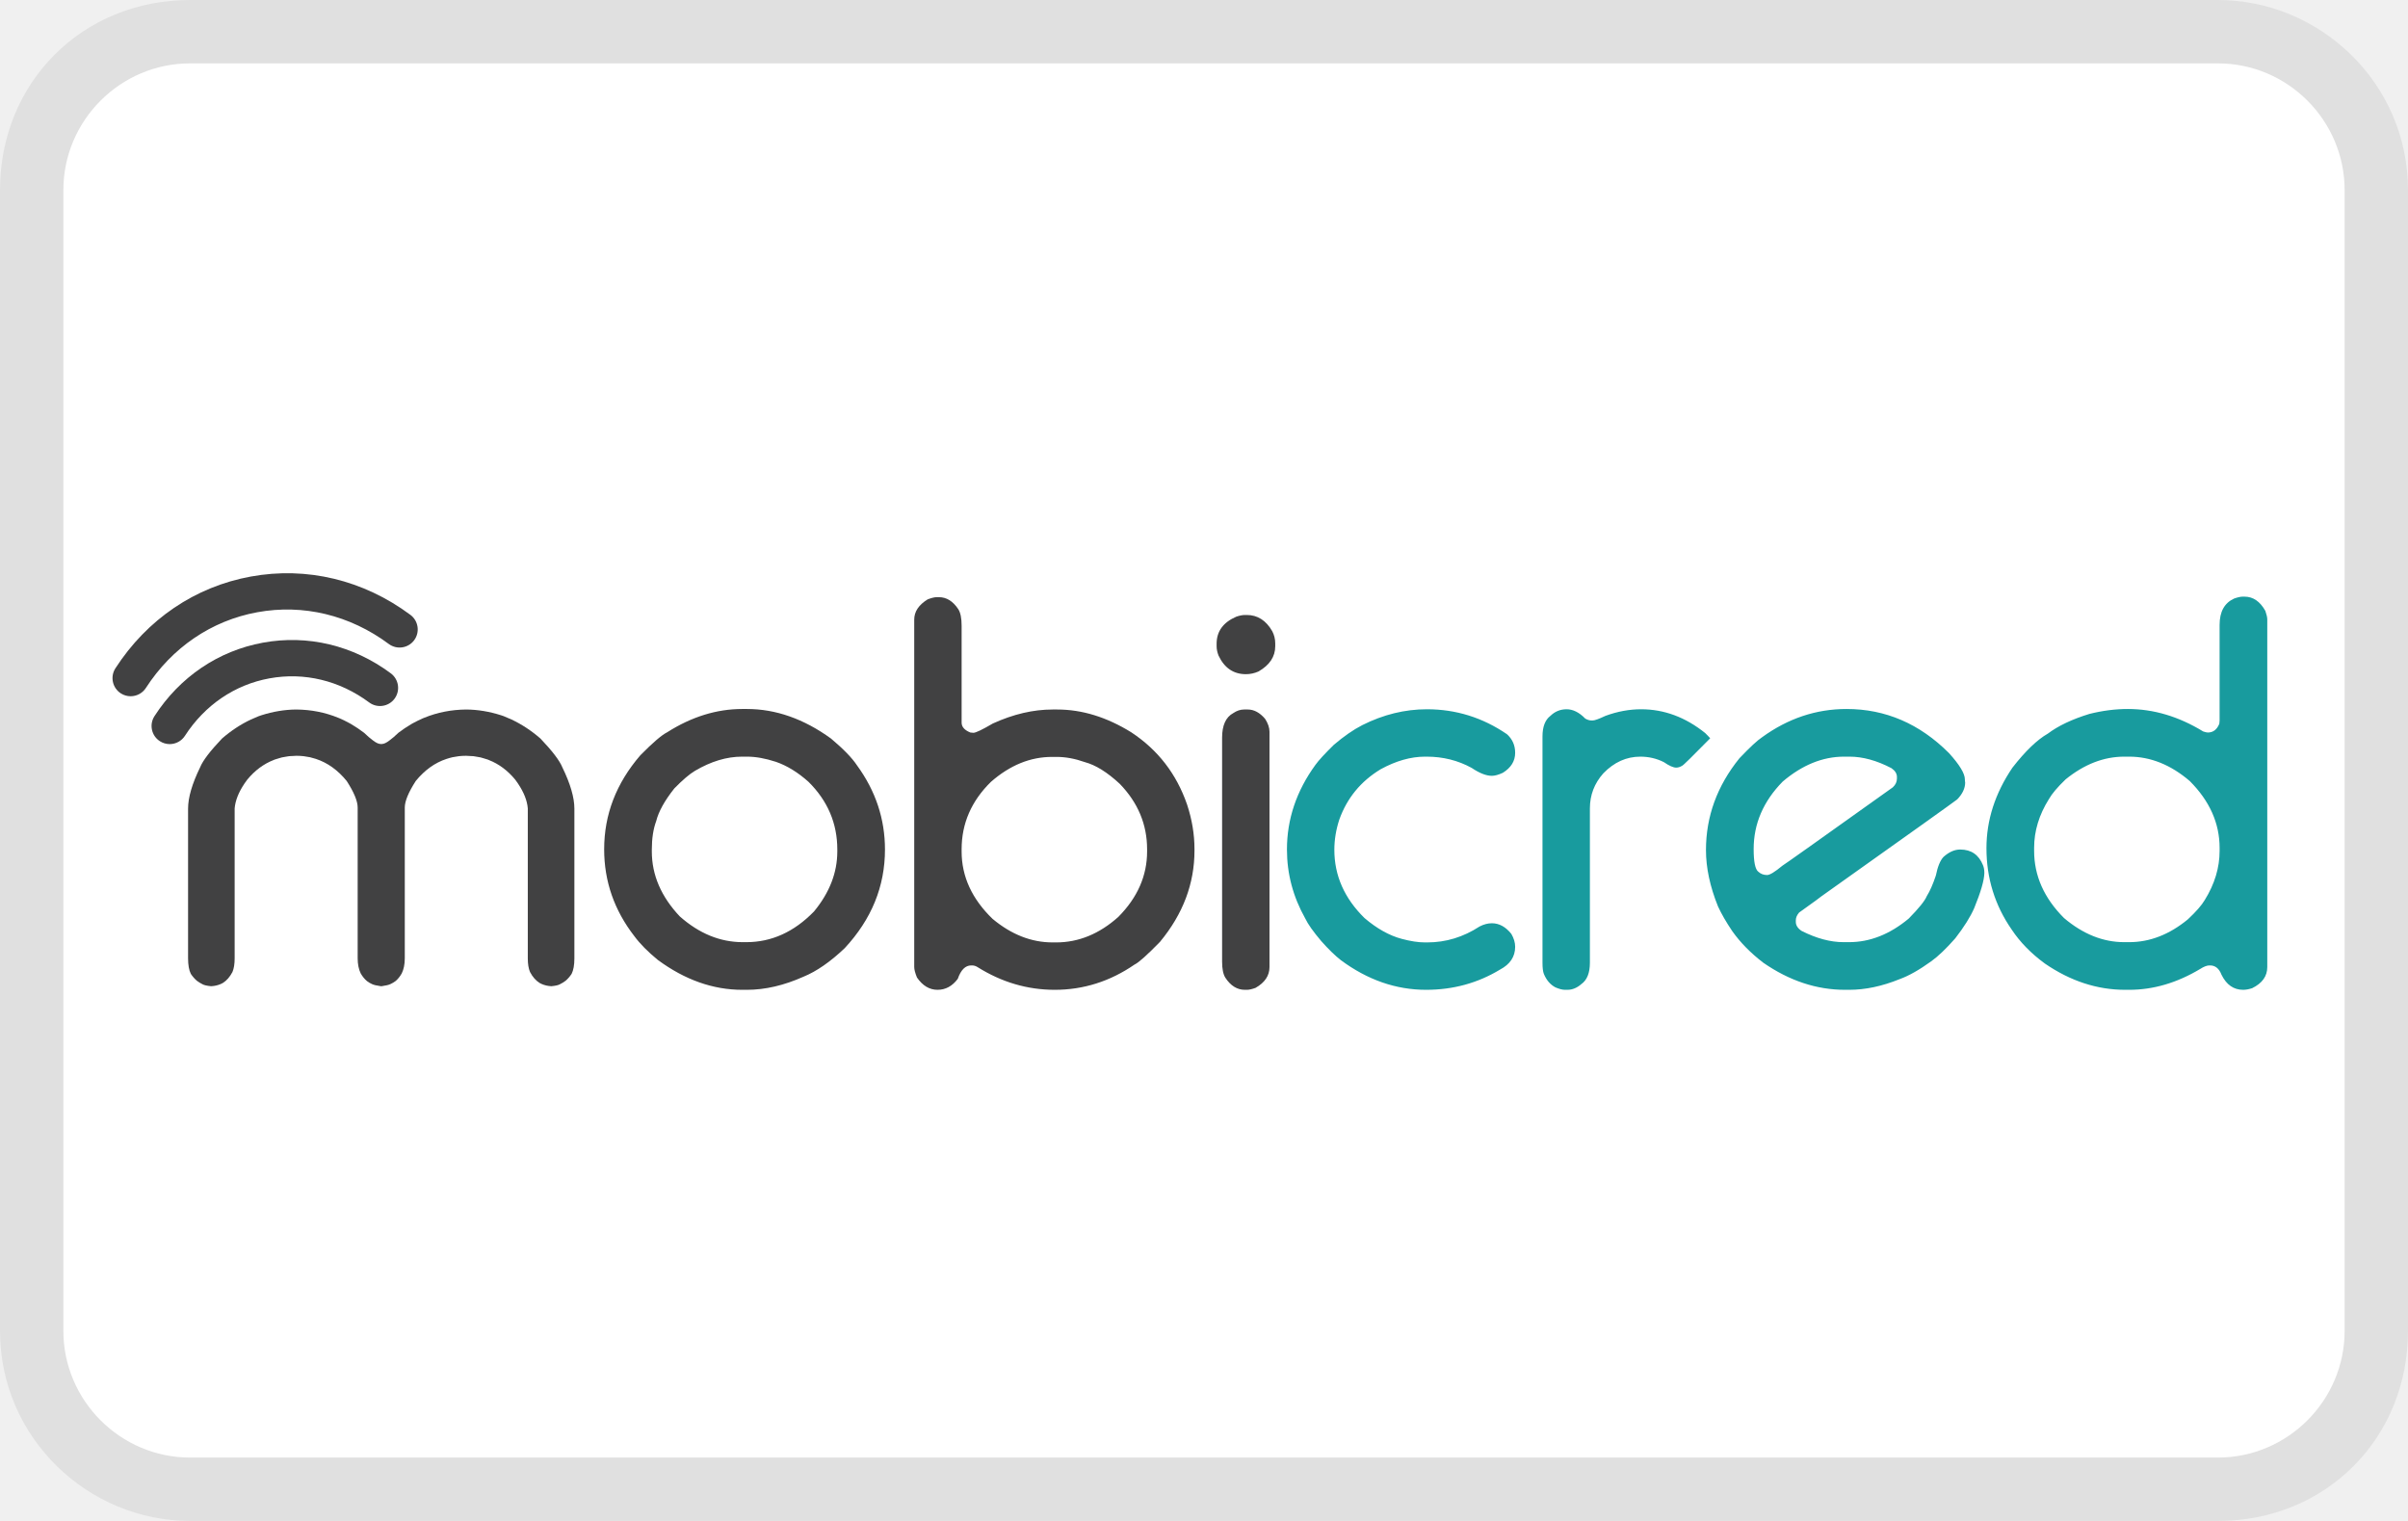
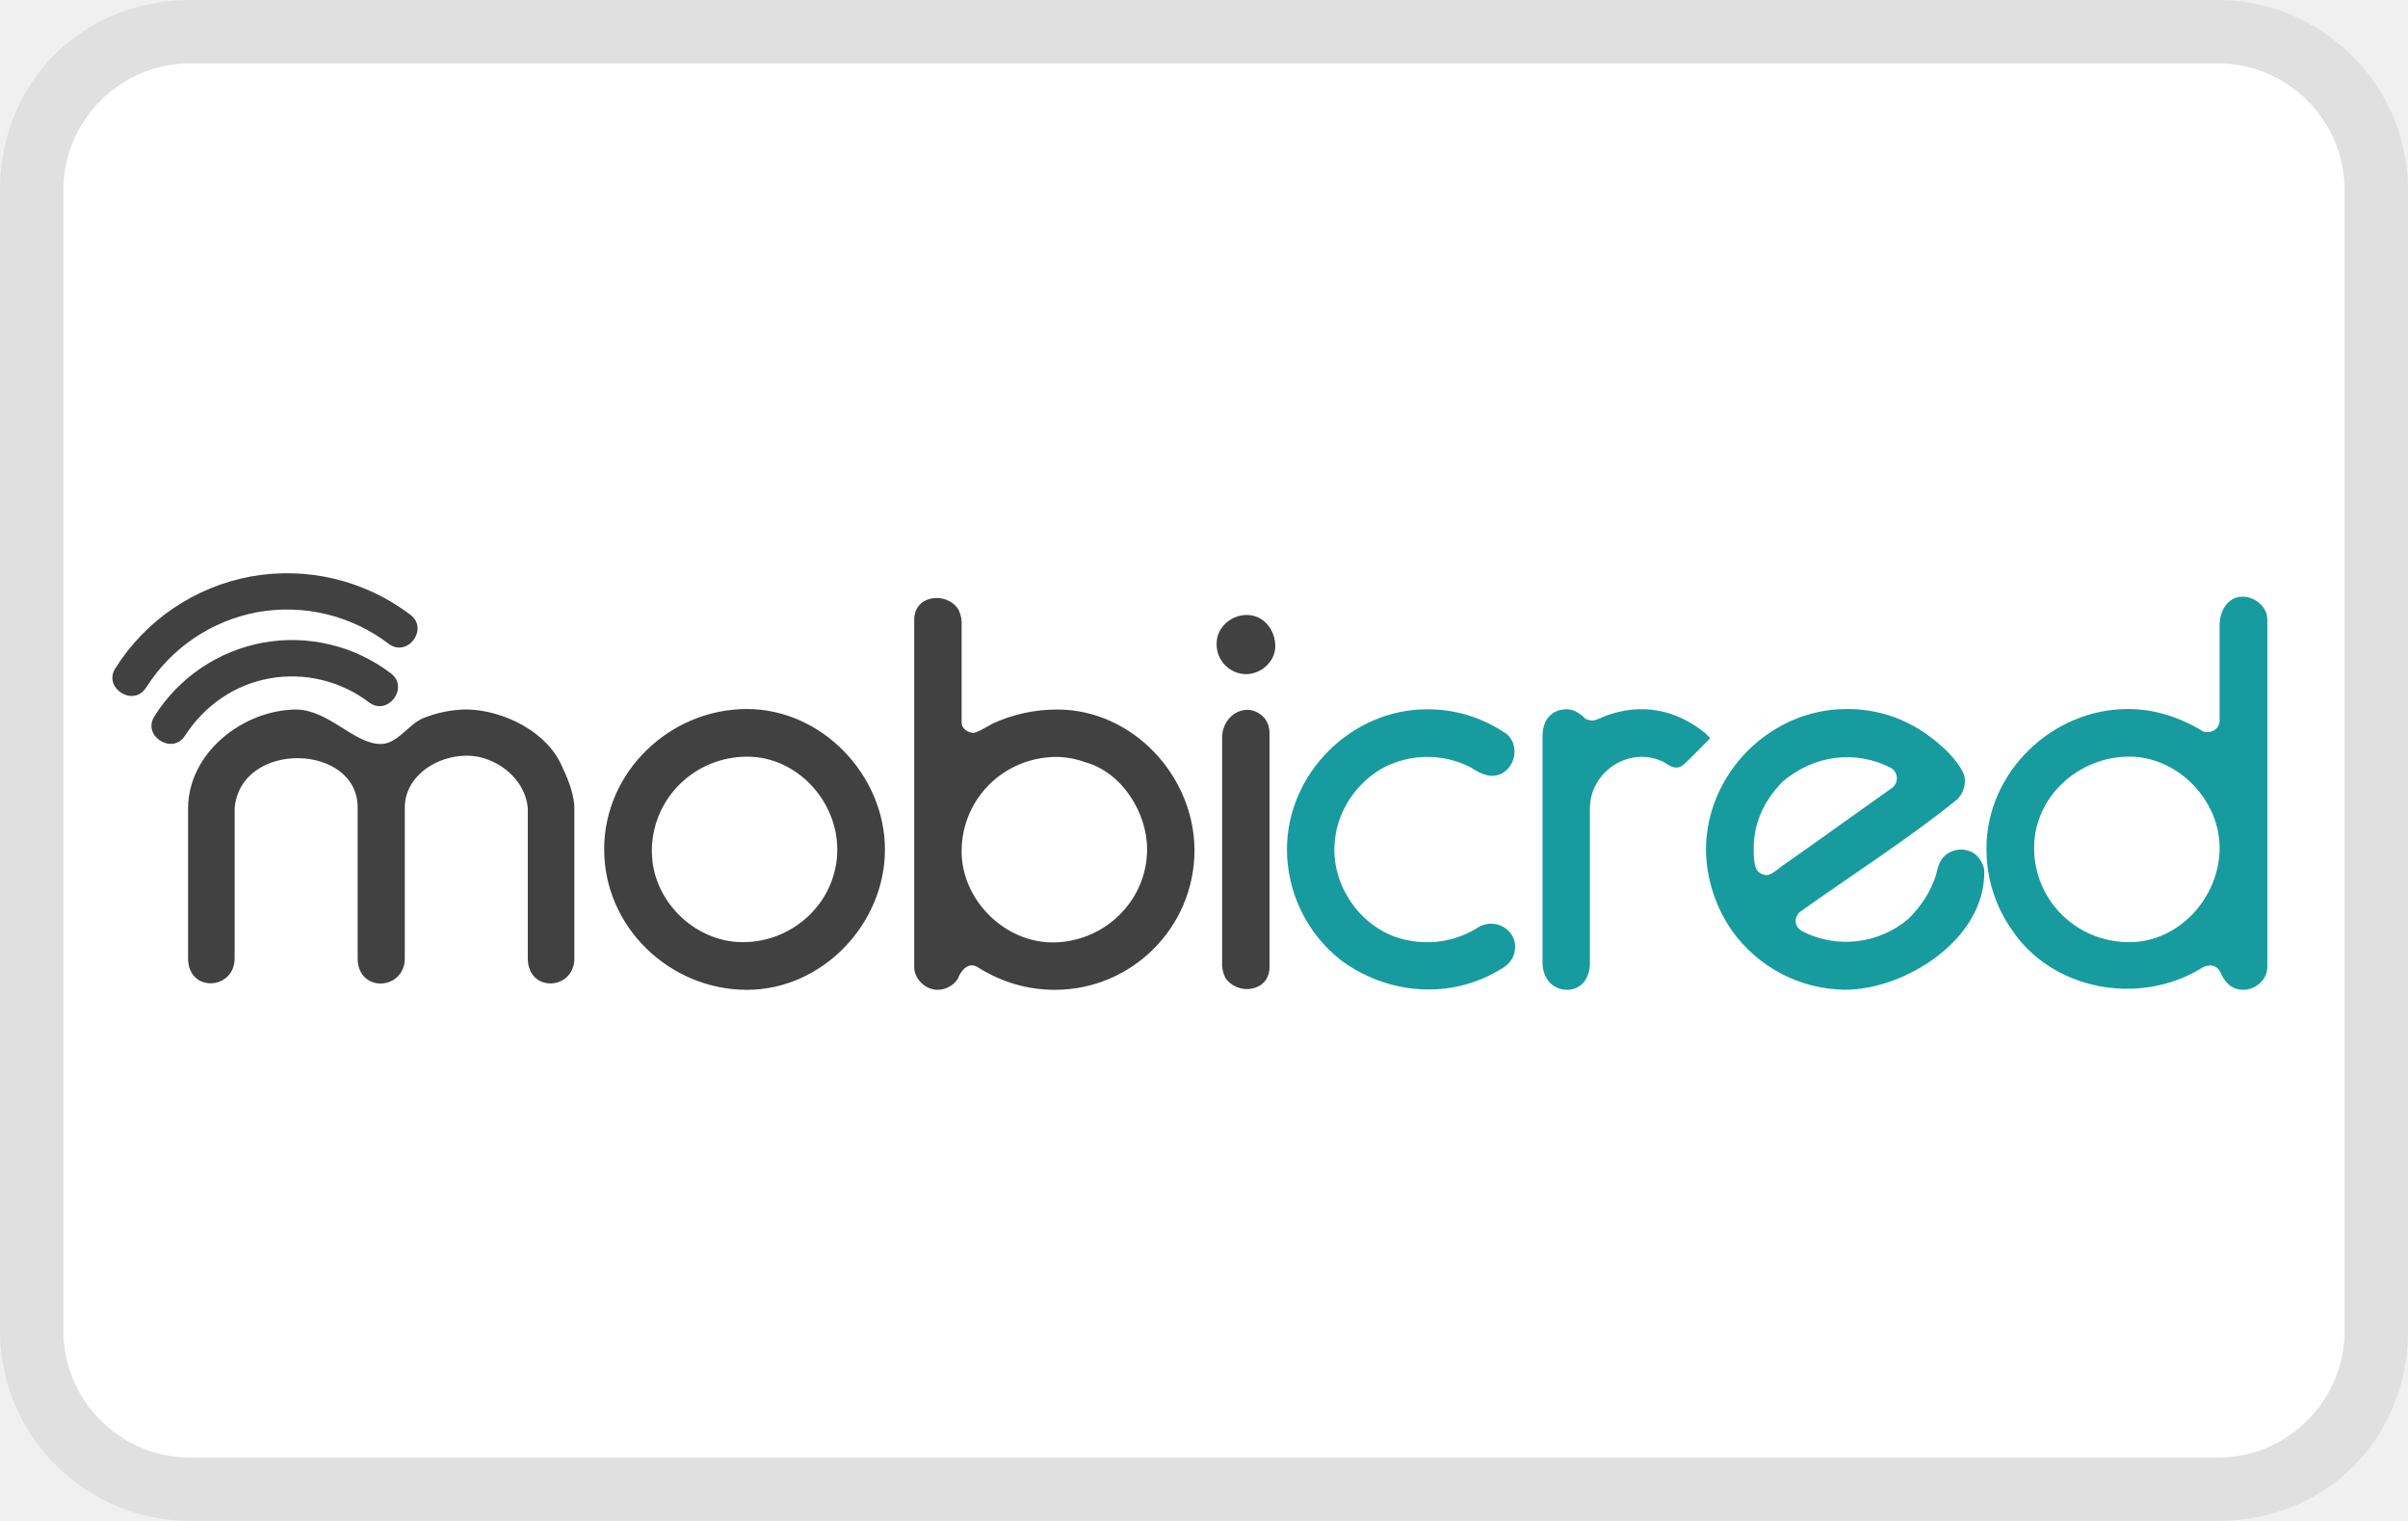
- <svg xmlns="http://www.w3.org/2000/svg" viewBox="0 0 38 24" height="24" width="38" role="img" aria-labelledby="pi-mobicred">
+ <svg xmlns="http://www.w3.org/2000/svg" role="img" viewBox="0 0 38 24" width="38" height="24" aria-labelledby="pi-mobicred">
+   <g clip-path="url(#pi-mobicred-a)">
+     <path fill="#000" d="M35 0H3C1.3 0 0 1.3 0 3v18c0 1.7 1.4 3 3 3h32c1.7 0 3-1.3 3-3V3c0-1.7-1.4-3-3-3Z" opacity=".07" />
+     <path fill="#fff" d="M35 1c1.1 0 2 .9 2 2v18c0 1.1-.9 2-2 2H3c-1.1 0-2-.9-2-2V3c0-1.1.9-2 2-2h32Z" />
+     <path fill="#189B9E" d="M22.518 11.192c.459 0 .88.131 1.263.393.243.219.091.657-.238.657-.09 0-.196-.042-.32-.125a1.49 1.49 0 0 0-1.435.021c-.446.27-.731.75-.731 1.272 0 .632.447 1.24 1.064 1.405.416.111.851.05 1.228-.195.245-.129.561.035.561.32 0 .156-.08.275-.237.36-.79.478-1.777.395-2.512-.148a2.23 2.23 0 0 1-.852-1.747c0-1.2 1.018-2.213 2.21-2.213Zm2.204 0c.1 0 .199.049.294.147a.23.23 0 0 0 .117.03c.032 0 .1-.024.203-.073.565-.207 1.105-.106 1.574.272.052.052.078.08.078.082-.283.288-.43.432-.441.432a.178.178 0 0 1-.095.03c-.047 0-.112-.028-.195-.086-.535-.269-1.167.148-1.167.73v2.435c0 .296-.183.428-.355.428-.25 0-.393-.198-.393-.428V11.62c0-.298.18-.428.38-.428Zm2.952 2.205c0 .201.024.321.074.358a.196.196 0 0 0 .138.053c.043 0 .124-.05.242-.148.014-.005.595-.418 1.742-1.236a.192.192 0 0 0-.022-.303c-.568-.296-1.226-.204-1.716.212-.305.311-.458.666-.458 1.064Zm1.466-2.21c.613 0 1.153.232 1.616.697.168.184.251.322.251.414a.414.414 0 0 1-.12.316c-.793.64-1.666 1.192-2.496 1.786-.074.087-.084.206.04.29a1.518 1.518 0 0 0 1.69-.195c.2-.203.338-.41.428-.679.029-.141.07-.24.121-.294a.395.395 0 0 1 .264-.117c.172 0 .292.082.359.247a.301.301 0 0 1 .021.116c0 1.063-1.255 1.85-2.2 1.85a2.22 2.22 0 0 1-1.777-.925 2.292 2.292 0 0 1-.416-1.279c0-1.2 1.009-2.226 2.219-2.226Zm2.96 2.192c0 .834.673 1.488 1.5 1.488.794 0 1.427-.712 1.427-1.488 0-.759-.663-1.44-1.427-1.44-.788 0-1.5.624-1.5 1.44Zm3.29-3.964c.192 0 .39.157.39.359v5.486c0 .201-.187.359-.382.359-.15 0-.263-.08-.34-.238-.038-.098-.099-.147-.182-.147a.291.291 0 0 0-.156.056c-.974.583-2.338.335-2.974-.622a2.205 2.205 0 0 1-.398-1.284c0-1.197 1.038-2.196 2.23-2.196.407 0 .803.118 1.19.354.123.04.259-.038.259-.173V9.86c0-.214.126-.445.363-.445Z" />
+     <path fill="#414142" fill-rule="evenodd" d="M11.787 11.188c1.183 0 2.178 1.043 2.178 2.217 0 1.176-.988 2.214-2.178 2.214-1.215 0-2.253-.986-2.253-2.218 0-1.222 1.038-2.213 2.252-2.213Zm-1.5 2.247c0 .768.669 1.432 1.435 1.432.808 0 1.491-.645 1.491-1.462 0-.768-.636-1.465-1.422-1.465-.825 0-1.505.655-1.505 1.495Zm4.836-3.821a.499.499 0 0 1 .052.26v1.53c0 .092.1.16.186.16.037 0 .14-.05.307-.148.324-.147.661-.22 1.016-.22 1.192 0 2.166 1.05 2.166 2.227a2.204 2.204 0 0 1-2.205 2.196c-.432 0-.839-.12-1.22-.359-.142-.088-.266.058-.31.186a.387.387 0 0 1-.32.173c-.188 0-.368-.168-.368-.359V9.778c0-.392.509-.448.696-.164Zm.052 3.821c0 .762.673 1.436 1.436 1.436.809 0 1.491-.652 1.491-1.47 0-.579-.398-1.218-.982-1.375a1.337 1.337 0 0 0-.445-.082c-.829 0-1.5.658-1.5 1.491Z" clip-rule="evenodd" />
+     <path fill="#414142" d="M19.964 11.343a.38.38 0 0 1 .07.203v3.714c0 .393-.506.457-.697.169a.49.49 0 0 1-.051-.255V11.64c0-.378.42-.6.678-.298Zm-.289-1.639c.272 0 .45.24.45.493 0 .245-.226.441-.463.441a.47.47 0 0 1-.463-.48c0-.258.227-.454.476-.454ZM2.438 11.3a2.58 2.58 0 0 1 1.71-1.159 2.577 2.577 0 0 1 2.02.484c.295.22-.046.68-.342.46a2.012 2.012 0 0 0-1.574-.38c-.547.1-1.02.421-1.334.906-.198.307-.681 0-.48-.31Z" />
+     <path fill="#414142" d="M2.302 10.856A2.65 2.65 0 0 1 4.06 9.66a2.65 2.65 0 0 1 2.075.5c.297.22.637-.238.341-.459a3.216 3.216 0 0 0-2.52-.604 3.218 3.218 0 0 0-2.135 1.447c-.2.31.282.619.481.31Zm6.572 1.251c.127.26.19.478.19.654v2.36c0 .509-.735.55-.735 0v-2.365c-.029-.356-.294-.638-.614-.763-.528-.224-1.327.125-1.327.75v2.378c0 .51-.744.552-.744 0v-2.378c0-1.017-1.852-1.066-1.941.013v2.365c0 .503-.735.55-.735 0v-2.36c0-.884.868-1.559 1.707-1.565.513.005.913.544 1.332.544.264 0 .434-.305.665-.405a1.88 1.88 0 0 1 .686-.14c.573.005 1.287.349 1.516.912Z" />
+   </g>
  <defs>
-     <clipPath>
-       <path d="M0 841.89h1190.55V0H0v841.89z" />
+     <clipPath id="pi-mobicred-a">
+       <path fill="#fff" d="M0 0h38v24H0z" />
    </clipPath>
  </defs>
-   <path d="M35 0H3C1.3 0 0 1.3 0 3v18c0 1.7 1.4 3 3 3h32c1.7 0 3-1.3 3-3V3c0-1.7-1.4-3-3-3z" opacity=".07" />
-   <path fill="#fff" d="M35 1c1.1 0 2 .9 2 2v18c0 1.1-.9 2-2 2H3c-1.1 0-2-.9-2-2V3c0-1.1.9-2 2-2h32" />
-   <g clip-path="url(#a)" transform="matrix(.03103 0 0 -.03103 .306 25.394)">
-     <path d="M321.633 386.364v-.976c0-11.996 4.744-22.993 14.22-33.034 9.845-8.724 20.528-13.099 32.042-13.099h1.806c12.819 0 24.297 5.201 34.419 15.617 7.899 9.57 11.842 19.747 11.842 30.516v.976c0 13.274-4.876 24.741-14.627 34.408-5.392 4.827-10.922 8.222-16.581 10.184-5.392 1.756-10.264 2.633-14.623 2.633h-2.653c-7.796 0-15.794-2.42-23.961-7.24-2.785-1.665-6.27-4.647-10.448-8.926-4.933-6.214-7.996-11.75-9.203-16.58-1.48-3.986-2.233-8.813-2.233-14.479m45.99 71.463h2.359c14.672 0 28.94-5.008 42.778-15.036 6.312-5.304 10.726-9.854 13.234-13.656 9.48-12.996 14.209-27.27 14.209-42.77 0-18.768-6.83-35.48-20.48-50.17-7.337-6.963-14.3-11.783-20.892-14.48-9.945-4.454-19.56-6.693-28.85-6.693h-2.357c-14.872 0-29.174 5.065-42.926 15.186-5.107 4.187-9.098 8.22-11.973 12.125-10.222 13.183-15.333 27.91-15.333 44.16 0 17.642 6.134 33.582 18.4 47.793 6.313 6.414 10.862 10.311 13.65 11.706 12.445 7.9 25.174 11.835 38.182 11.835m111.56-71.335v-1.104c0-12.732 5.248-24.154 15.736-34.286 9.574-7.976 19.741-11.977 30.525-11.977h1.806c11.427 0 21.961 4.324 31.626 12.966 9.76 9.847 14.632 20.94 14.632 33.297v1.104c0 12.636-4.646 23.735-13.929 33.306-6.322 5.853-12.219 9.532-17.7 11.003-5.009 1.77-9.798 2.66-14.347 2.66h-2.37c-11.053 0-21.41-4.228-31.072-12.689-9.945-9.75-14.907-21.173-14.907-34.28m-12.683 128.202h1.122c3.902 0 7.19-2.053 9.886-6.144 1.114-1.755 1.675-4.543 1.675-8.364v-49.32c0-2.125 1.484-3.809 4.46-5.003.92-.102 1.436-.142 1.53-.142 1.21 0 4.504 1.575 9.895 4.736 10.403 4.738 20.522 7.106 30.376 7.106h2.368c12.627 0 25.165-3.866 37.61-11.57 13.562-8.919 23.041-21.168 28.425-36.772 2.516-7.628 3.758-15.152 3.758-22.586v-.84c0-16.818-5.854-32.266-17.543-46.386-6.508-6.686-10.829-10.545-12.965-11.563-12.445-8.545-25.962-12.824-40.543-12.824-13.929 0-27.026 3.866-39.294 11.565-.923.567-1.853.84-2.785.84h-.416c-2.979 0-5.247-2.28-6.83-6.823-2.786-3.722-6.222-5.582-10.314-5.582-4.078 0-7.56 2.084-10.447 6.266-.932 2.323-1.39 4.091-1.39 5.3v176.67c0 4.091 2.277 7.512 6.827 10.313 1.958.736 3.484 1.123 4.595 1.123m156.303-57.131h1.94c3.164 0 6.084-1.589 8.779-4.744 1.494-2.323 2.232-4.504 2.232-6.55V326.586c0-4.362-2.368-7.892-7.108-10.583-1.856-.659-3.29-.98-4.317-.98h-1.124c-3.894 0-7.188 2.038-9.885 6.13-1.111 1.767-1.668 4.505-1.668 8.221v113.83c0 6.33 1.893 10.493 5.714 12.551 1.765 1.194 3.576 1.808 5.437 1.808m.55 48.07h.835c5.48 0 9.804-2.749 12.96-8.228a13.298 13.298 0 0 0 1.53-6.266v-1.393c0-5.306-2.834-9.565-8.493-12.83-2.055-.916-4.188-1.388-6.414-1.388-6.315 0-10.964 3.162-13.93 9.473-.654 1.68-.977 3.247-.977 4.745v1.251c0 6.305 3.345 10.907 10.028 13.784 1.679.568 3.163.852 4.462.852" fill="#414142" />
-     <path d="M715.828 457.692c14.771 0 28.332-4.227 40.688-12.682 2.785-2.503 4.178-5.666 4.178-9.46 0-4.194-2.088-7.576-6.262-10.17-2.24-1.039-4.09-1.536-5.576-1.536-2.884 0-6.325 1.342-10.309 4.04-6.967 3.808-14.58 5.705-22.852 5.705h-.842c-7.247 0-14.772-2.144-22.57-6.403-10.119-6.13-17.13-14.686-21.038-25.65-1.66-5.093-2.507-10.203-2.507-15.316 0-13.099 5.114-24.657 15.323-34.69 6.325-5.398 12.64-8.92 18.951-10.598 4.46-1.194 8.405-1.807 11.841-1.807h1.123c9.474 0 18.333 2.698 26.614 8.092 2.123 1.111 4.22 1.653 6.266 1.653 3.707 0 7.011-1.808 9.9-5.42 1.29-2.235 1.938-4.415 1.938-6.55 0-5.022-2.559-8.875-7.657-11.572-11.335-6.866-23.87-10.306-37.623-10.306-15.333 0-29.769 5.021-43.33 15.05-2.975 2.315-6.32 5.568-10.028 9.751-4.089 4.826-6.786 8.645-8.089 11.428-6.224 11.054-9.335 22.754-9.335 35.113 0 15.41 4.83 29.775 14.49 43.056 1.675 2.323 4.786 5.704 9.338 10.17 5.108 4.35 9.94 7.706 14.491 10.035 10.684 5.37 21.645 8.067 32.877 8.067m71.019 0c3.248 0 6.414-1.58 9.483-4.73 1.114-.659 2.223-.98 3.336-.98h.426c1.026 0 3.2.786 6.55 2.367 6.124 2.24 12.169 3.343 18.109 3.343 11.705 0 22.583-4.046 32.602-12.113 1.67-1.679 2.515-2.569 2.515-2.659-9.111-9.28-13.854-13.926-14.212-13.926-1.033-.646-2.042-.98-3.066-.98-1.493 0-3.585.941-6.278 2.787-3.721 1.871-7.71 2.788-11.978 2.788-7.062 0-13.333-2.827-18.805-8.486-4.56-5.118-6.828-11.056-6.828-17.844v-78.446c0-5.202-1.44-8.816-4.323-10.868-2.226-1.94-4.597-2.923-7.115-2.923h-1.246c-1.3 0-2.92.42-4.875 1.258-2.607 1.388-4.55 3.68-5.854 6.828-.47 1.2-.696 3.111-.696 5.705V443.9c0 4.925 1.349 8.403 4.046 10.45 2.313 2.24 5.056 3.342 8.209 3.342m95.137-71.057c0-6.492.777-10.352 2.372-11.558 1.2-1.11 2.684-1.684 4.45-1.684 1.4 0 3.997 1.594 7.805 4.75.461.179 19.18 13.467 56.145 39.854 1.395 1.29 2.09 2.776 2.09 4.448v.85c0 1.66-.918 3.145-2.789 4.442-7.51 3.916-14.623 5.853-21.315 5.853h-2.788c-10.865 0-21.267-4.221-31.208-12.676-9.84-10.027-14.762-21.463-14.762-34.28m47.23 71.194c19.778 0 37.16-7.46 52.11-22.432 5.381-5.944 8.075-10.39 8.075-13.358 0-.66.046-1.174.148-1.55 0-2.968-1.348-5.846-4.042-8.634-1.485-1.2-24.527-17.643-69.112-49.317 0-.102-3.762-2.838-11.29-8.221-1.11-1.302-1.675-2.607-1.675-3.898v-.851c0-1.755.981-3.278 2.933-4.587 7.528-3.803 14.63-5.725 21.325-5.725h2.784c10.667 0 20.804 4.007 30.377 11.996 5.2 5.29 8.266 9.106 9.186 11.422 1.584 2.518 3.123 6.003 4.607 10.448.92 4.557 2.224 7.718 3.898 9.487 2.786 2.504 5.618 3.756 8.493 3.756 5.57 0 9.43-2.646 11.57-7.944.465-1.116.697-2.37.697-3.762v-.414c-.1-3.633-1.81-9.524-5.155-17.702-1.956-4.451-5.16-9.57-9.616-15.326-4.653-5.292-8.73-9.19-12.258-11.706-6.044-4.362-11.378-7.375-16.03-9.054-8.919-3.62-17.469-5.433-25.636-5.433h-2.223c-14.4 0-28.243 4.6-41.52 13.79-6.41 4.924-11.662 10.26-15.749 16.036-3.065 4.544-5.482 8.726-7.244 12.532-4.092 10.126-6.135 19.69-6.135 28.699 0 17.095 5.673 32.654 17.012 46.683 5.288 5.562 9.14 9.144 11.553 10.719 13.19 9.57 27.492 14.346 42.916 14.346m95.407-70.625v-1.53c0-12.643 5.064-24.013 15.19-34.144 9.654-8.178 19.87-12.274 30.64-12.274h2.517c10.492 0 20.437 3.871 29.813 11.576 4.183 3.905 7.061 7.19 8.642 9.893 5.008 8.087 7.525 16.4 7.525 24.95v1.53c0 12.524-5.067 23.856-15.185 33.994-9.66 8.254-19.928 12.391-30.795 12.391h-2.518c-10.402 0-20.328-3.859-29.813-11.55-4.088-3.918-6.92-7.255-8.502-10.043-5.009-7.982-7.515-16.25-7.515-24.793m106.034 127.755h.961c4.375 0 7.9-2.42 10.597-7.24.644-1.866.98-3.304.98-4.325V326.587c0-4.647-2.554-8.216-7.667-10.727-1.67-.56-3.2-.838-4.606-.838-4.828 0-8.486 2.563-10.997 7.66-1.214 3.163-3.162 4.745-5.847 4.745h-.284c-1.304 0-2.878-.616-4.737-1.815-11.796-7.06-23.826-10.59-36.086-10.59h-2.092c-14.209 0-27.825 4.46-40.819 13.378-6.963 5.105-12.59 10.855-16.86 17.276-8.55 12.344-12.819 26.155-12.819 41.384 0 14.294 4.414 27.944 13.232 40.954 6.596 8.466 12.597 14.21 17.973 17.275 5.294 3.994 12.358 7.336 21.172 10.035 6.7 1.676 13.204 2.504 19.515 2.504 13.087 0 25.871-3.802 38.321-11.423 1.11-.36 1.896-.542 2.361-.542 2.69 0 4.647 1.472 5.848 4.452.09.75.148 1.292.148 1.666v48.631c0 6.674 2.458 11.14 7.381 13.38 1.854.65 3.286.966 4.325.966" fill="#189b9e" />
-     <path d="M76.44 439.971a9.217 9.217 0 0 0-4.991 1.478c-4.28 2.755-5.515 8.466-2.753 12.74 12.874 19.94 32.467 33.208 55.15 37.363 22.79 4.182 45.89-1.368 65.04-15.59 4.088-3.04 4.933-8.817 1.9-12.908-3.033-4.084-8.818-4.93-12.897-1.897-15.007 11.145-33.028 15.488-50.732 12.248-17.614-3.219-32.877-13.597-42.967-29.214a9.22 9.22 0 0 0-7.75-4.22" fill="#414142" />
-     <path d="M56.577 464.313c-1.717 0-3.446.47-4.999 1.464-4.278 2.776-5.504 8.48-2.742 12.753 16.078 24.896 40.508 41.468 68.818 46.643 28.456 5.215 57.292-1.703 81.2-19.475 4.087-3.047 4.94-8.822 1.906-12.907-3.043-4.09-8.819-4.93-12.907-1.897-19.76 14.687-43.508 20.418-66.872 16.132-23.255-4.245-43.363-17.92-56.65-38.499a9.228 9.228 0 0 0-7.754-4.214m208.397-21.495c-4.69 4.065-9.573 7.24-14.616 9.628a142.331 142.331 0 0 0-4.022 1.723c-.438.174-.886.31-1.328.458-5.964 1.897-11.871 2.89-17.757 2.937-7.55-.072-14.672-1.46-21.357-4.196-.245-.11-.494-.2-.75-.302-.854-.37-1.71-.788-2.554-1.194-.862-.434-1.73-.871-2.581-1.336-.268-.156-.54-.31-.807-.465-2.191-1.284-4.34-2.743-6.45-4.336-1.685-1.627-3.156-2.893-4.427-3.808-1.604-1.26-2.943-1.9-4.02-1.9h-.575c-1.068 0-2.414.64-4.021 1.9-1.257.915-2.74 2.194-4.426 3.808-2.114 1.593-4.256 3.059-6.437 4.336-.278.155-.55.309-.817.465-.855.465-1.71.902-2.575 1.336-.852.406-1.707.825-2.572 1.194-.235.103-.496.192-.741.302-6.686 2.737-13.798 4.124-21.354 4.196-5.89-.046-11.797-1.04-17.764-2.937-.438-.148-.883-.284-1.325-.458a146.343 146.343 0 0 0-4.02-1.723c-5.044-2.388-9.93-5.563-14.615-9.628-6.033-6.338-9.75-11.204-11.144-14.631-4.08-8.37-6.133-15.377-6.133-21.051V331.06c0-3.434.473-6.074 1.402-7.925a17.462 17.462 0 0 1 3.024-3.48 17.781 17.781 0 0 1 2.965-1.826c.81-.451 2.204-.767 4.143-.955.08 0 .158-.014.248-.014.059 0 .114.014.18.014 1.63.098 3.17.453 4.629 1.084.374.155.709.343 1.055.518 1.955 1.212 3.597 3.07 4.933 5.626.742 1.756 1.11 4.079 1.11 6.958v76.212c.329 3.968 1.99 8.182 5 12.655.01.007.01.007.024.046.439.633.9 1.284 1.394 1.935 3.885 4.71 8.357 8.003 13.387 9.964.19.078.37.155.565.239a27.55 27.55 0 0 0 2.449.748c.39.11.787.252 1.19.342.64.142 1.3.246 1.966.349.574.097 1.135.207 1.729.284.739.077 1.503.077 2.269.116.47.013.912.078 1.38.078h.136c1.2 0 2.372-.071 3.527-.194.325-.026.638-.102.968-.155.774-.115 1.558-.218 2.323-.386.968-.221 1.91-.491 2.846-.795.064-.02.142-.04.222-.071 5.863-1.935 11.077-5.66 15.614-11.222 3.72-5.762 5.572-10.254 5.572-13.507V331.06c0-3.053.53-5.59 1.536-7.681.914-1.587 1.968-2.903 3.159-3.897a12.595 12.595 0 0 1 2.549-1.524c.9-.451 2.372-.787 4.395-1.076.113 0 .226-.022.348-.022.11 0 .223.022.336.022 2.02.289 3.495.625 4.392 1.076.955.42 1.787.943 2.552 1.51 1.188 1.008 2.249 2.31 3.156 3.91 1.01 2.093 1.539 4.629 1.539 7.682v76.638c0 3.253 1.865 7.745 5.572 13.507 4.537 5.563 9.748 9.287 15.617 11.222.075.032.155.052.223.07.929.305 1.875.575 2.842.796.762.168 1.549.27 2.324.386.326.053.642.129.978.155 1.145.123 2.322.194 3.517.194h.135c.468 0 .919-.065 1.38-.078.763-.04 1.54-.04 2.279-.116.584-.077 1.149-.187 1.719-.284a31.336 31.336 0 0 0 1.966-.35c.403-.09.797-.23 1.19-.341a27.673 27.673 0 0 0 2.45-.748c.193-.084.384-.161.564-.24 5.033-1.96 9.503-5.252 13.4-9.963.485-.651.942-1.302 1.384-1.935.007-.04.02-.04.02-.046 3.01-4.473 4.675-8.687 4.998-12.655V331.06c0-2.88.375-5.202 1.117-6.958 1.332-2.556 2.985-4.414 4.939-5.626.339-.175.674-.363 1.059-.518 1.445-.631 2.988-.986 4.614-1.084.068 0 .126-.014.19-.014.082 0 .158.014.236.014 1.946.188 3.339.504 4.146.955a17.751 17.751 0 0 1 2.966 1.826c1.09.943 2.1 2.079 3.019 3.48.936 1.85 1.408 4.49 1.408 7.925v76.076c0 5.674-2.046 12.682-6.134 21.05-1.392 3.428-5.112 8.294-11.142 14.632" fill="#414142" />
-   </g>
</svg>
